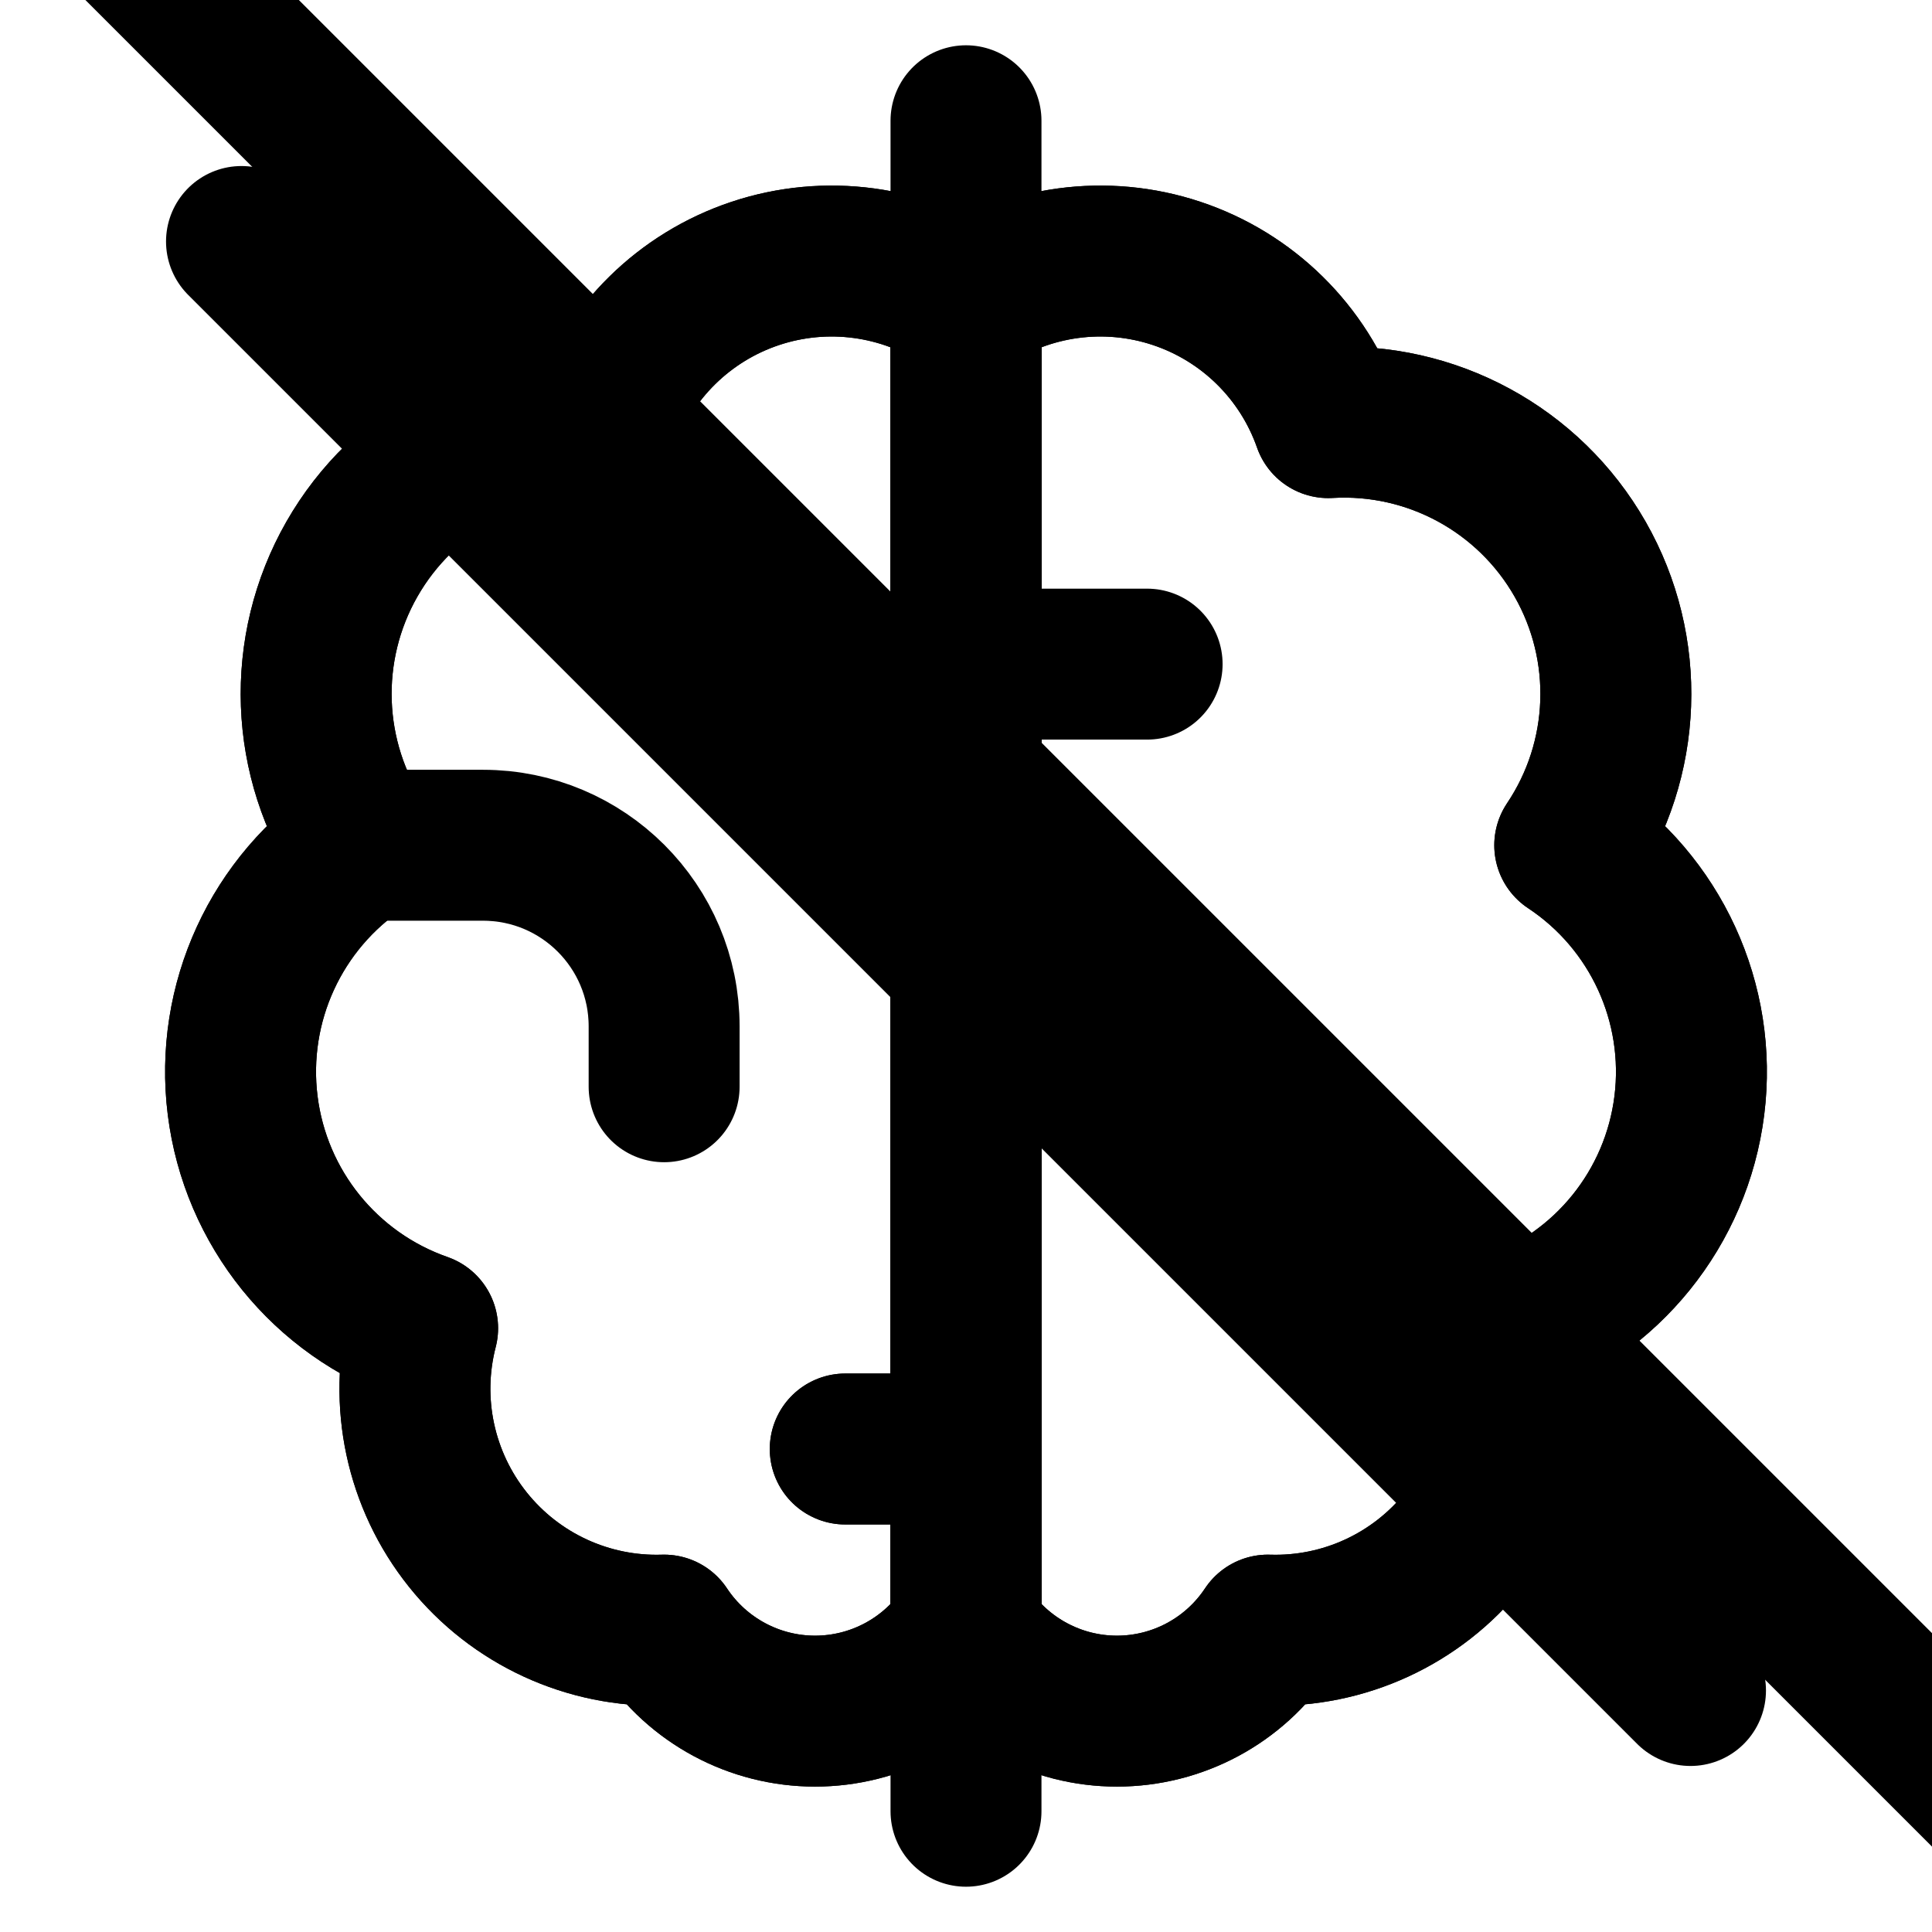
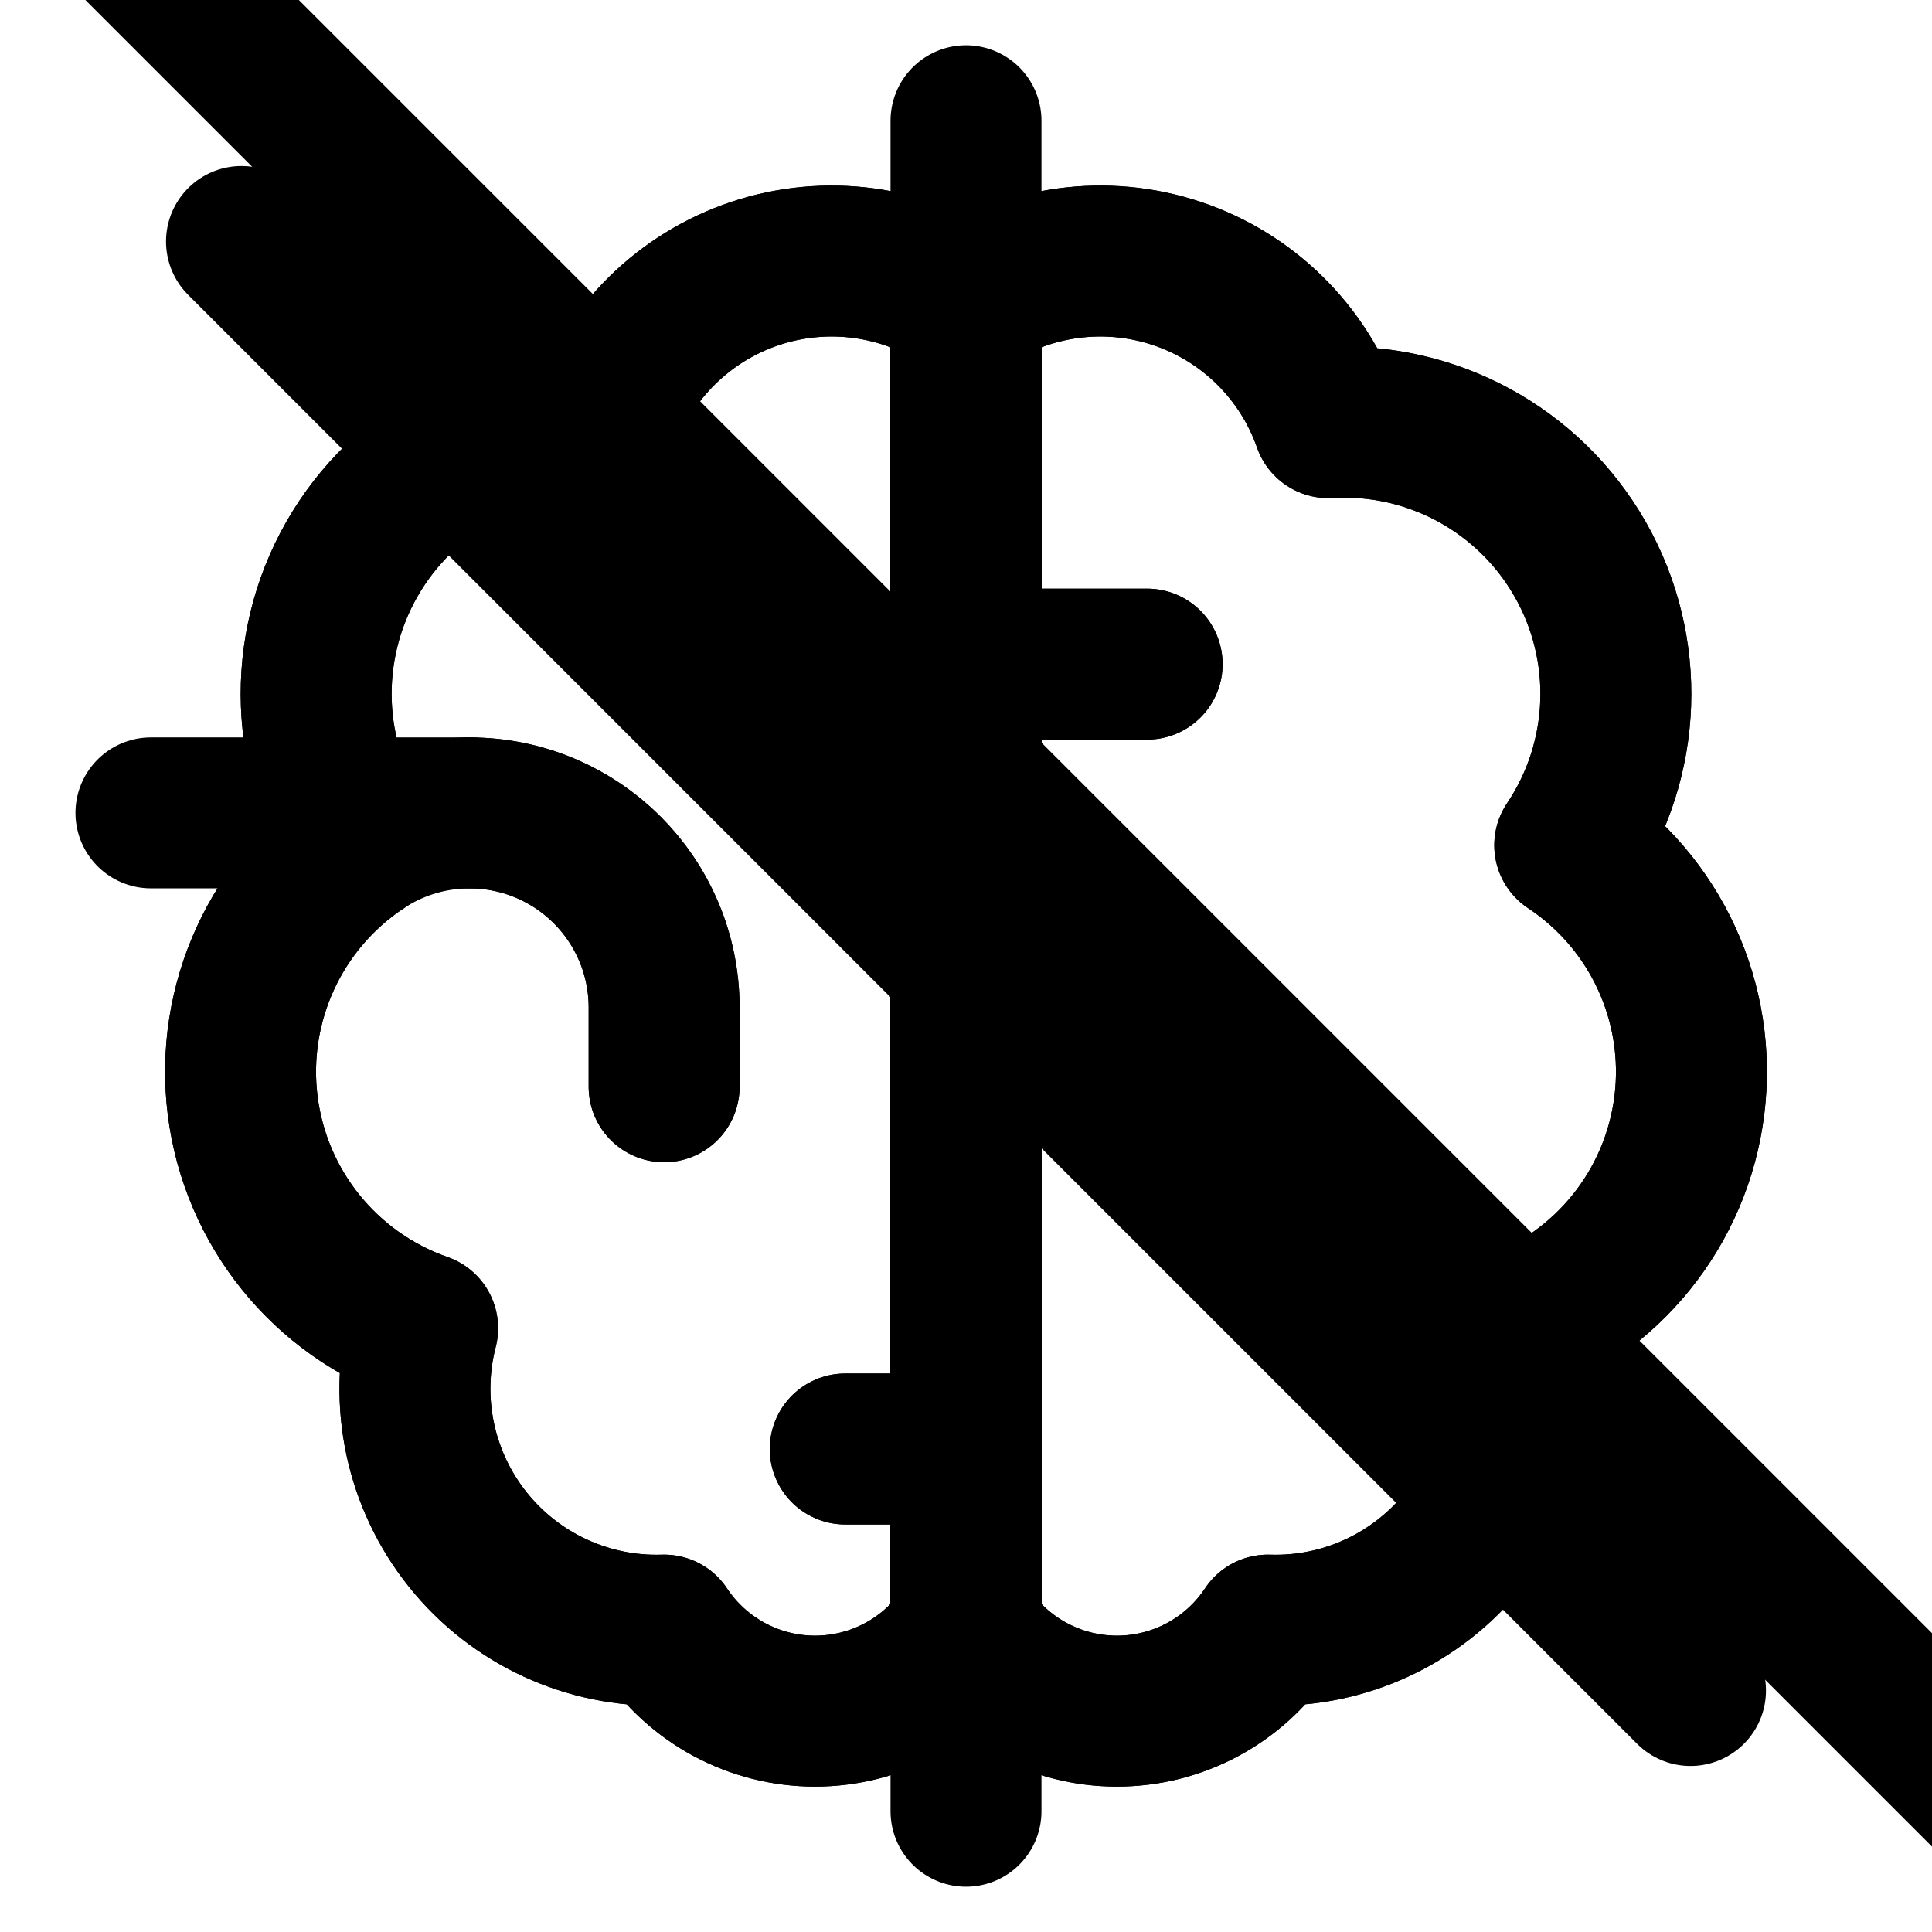
<svg xmlns="http://www.w3.org/2000/svg" data-set="area-pilot" data-keyline="circle" data-angles="free" width="16" height="16" viewBox="0 0 16 16" fill="none">
  <path data-filled="line" d="M8 2.5A2 2 0 0 0 5 3.5A2.25 2.25 0 0 0 3 7A2.25 2.25 0 0 0 3.5 11A2 2 0 0 0 5.5 13.5A1.5 1.5 0 0 0 8 13.5Z" fill="none" stroke="currentColor" stroke-width="1.25" stroke-linecap="round" stroke-linejoin="round" />
  <path data-filled="line" d="M8 2.5A2 2 0 0 1 11 3.5A2.25 2.25 0 0 1 13 7A2.25 2.25 0 0 1 12.5 11A2 2 0 0 1 10.5 13.5A1.5 1.5 0 0 1 8 13.5Z" fill="none" stroke="currentColor" stroke-width="1.25" stroke-linecap="round" stroke-linejoin="round" />
-   <path data-filled="line" d="M3 7H4A1.5 1.5 0 0 1 5.5 8.5V9M7.5 12H7M12.5 11H12A1.5 1.5 0 0 1 10.5 9.5V9M8.5 5.5H9.5" fill="none" stroke="currentColor" stroke-width="1.25" stroke-linecap="round" stroke-linejoin="round" />
+   <path data-filled="line" d="M3 7A1.611 1.611 0 0 1 5.5 8.343V9M7.5 12H7M12.5 11A1.504 1.504 0 0 1 10.5 9.58V9M8.5 5.5H9.5" fill="none" stroke="currentColor" stroke-width="1.25" stroke-linecap="round" stroke-linejoin="round" />
  <path data-filled="fill" d="M8 2.5A2 2 0 0 0 5 3.5A2.25 2.25 0 0 0 3 7A2.25 2.25 0 0 0 3.5 11A2 2 0 0 0 5.5 13.5A1.5 1.5 0 0 0 8 13.5Z" fill="none" stroke="currentColor" stroke-width="1.25" stroke-linecap="round" stroke-linejoin="round" />
  <path data-filled="fill" d="M8 2.5A2 2 0 0 1 11 3.5A2.25 2.25 0 0 1 13 7A2.25 2.25 0 0 1 12.5 11A2 2 0 0 1 10.5 13.5A1.5 1.5 0 0 1 8 13.5Z" fill="none" stroke="currentColor" stroke-width="1.25" stroke-linecap="round" stroke-linejoin="round" />
-   <path data-filled="knockout" d="M7.75 12H7" fill="none" stroke="currentColor" stroke-width="1.25" stroke-linecap="round" stroke-linejoin="round" />
+   <path data-filled="inset" d="M3.889 6.732A1.611 1.611 0 0 1 5.5 8.343V9M7.5 12H7M8.5 5.5H9.5" fill="none" stroke="currentColor" stroke-width="1.25" stroke-linecap="round" stroke-linejoin="round" />
+   <path data-filled="gap" d="M3.889 6.732H1.25" fill="none" stroke="currentColor" stroke-width="1.25" stroke-linecap="round" stroke-linejoin="round" />
  <path data-filled="gap" d="M8 1V15" fill="none" stroke="currentColor" stroke-width="1.25" stroke-linecap="round" stroke-linejoin="round" />
  <path data-filled="gap" d="M0.909 -0.682L16.909 15.318" fill="none" stroke="currentColor" stroke-width="1.25" stroke-linecap="round" stroke-linejoin="round" />
  <path d="M2 2L14 14" fill="none" stroke="currentColor" stroke-width="1.25" stroke-linecap="round" stroke-linejoin="round" />
</svg>
